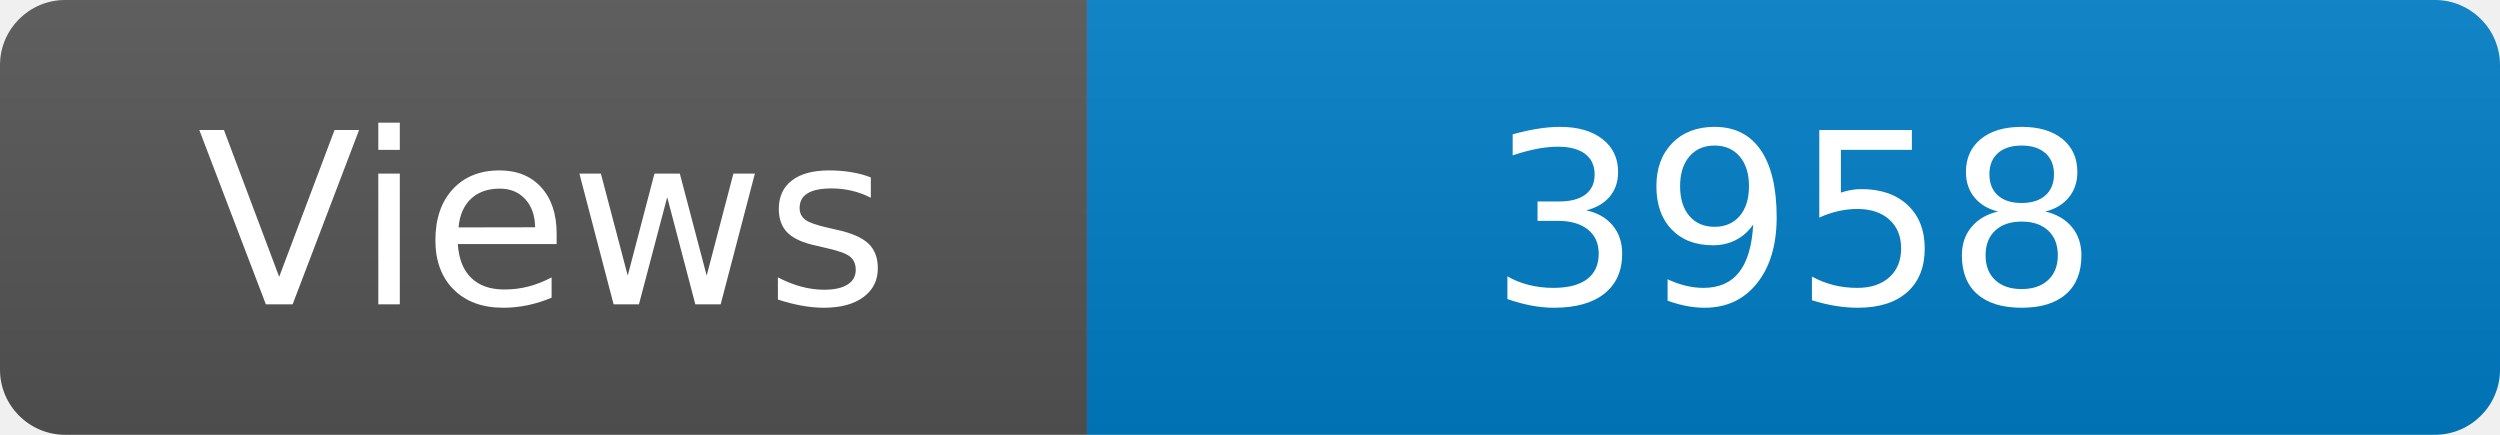
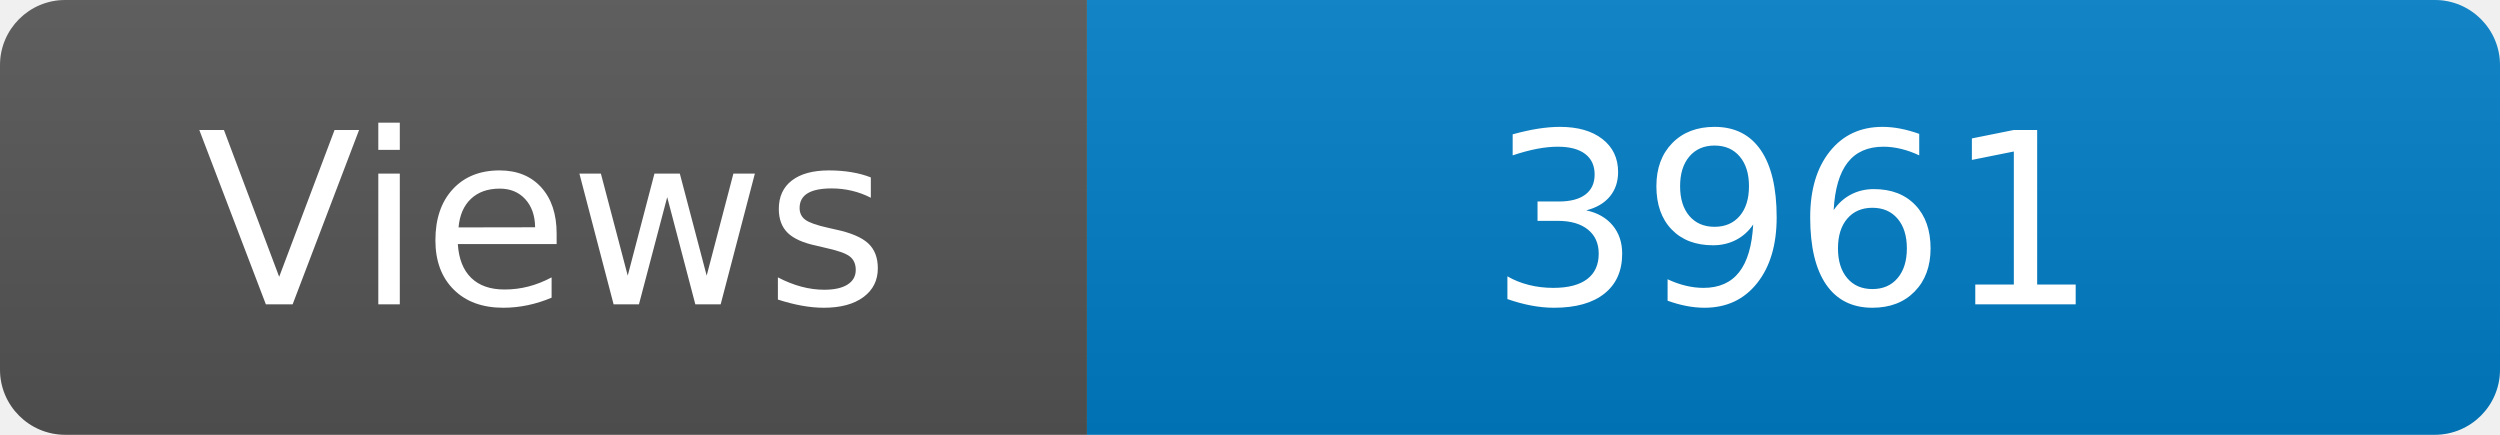
<svg xmlns="http://www.w3.org/2000/svg" width="115" height="20" role="img" aria-label="Maintained?: yes">
  <linearGradient id="s" x2="0" y2="100%">
    <stop offset="0" stop-color="#bbb" stop-opacity=".1" />
    <stop offset="1" stop-opacity=".1" />
  </linearGradient>
  <clipPath id="r">
    <rect width="115" height="20" rx="3" fill="#fff" />
  </clipPath>
  <g clip-path="url(#r)">
    <rect width="50" height="20" fill="#555" />
    <rect x="50" width="160" height="20" fill="#007ec6" />
    <rect width="115" height="20" fill="url(#s)" />
  </g>
  <g fill="#fff" text-anchor="middle" font-family="Verdana,Geneva,DejaVu Sans,sans-serif" font-size="110">
    <text x="250" y="140" transform="scale(.1)" fill="#fff">Views</text>
-     <text x="825" y="140" transform="scale(.1)" fill="#fff">3958</text>
+     <text x="825" y="140" transform="scale(.1)" fill="#fff">3961</text>
  </g>
</svg>
